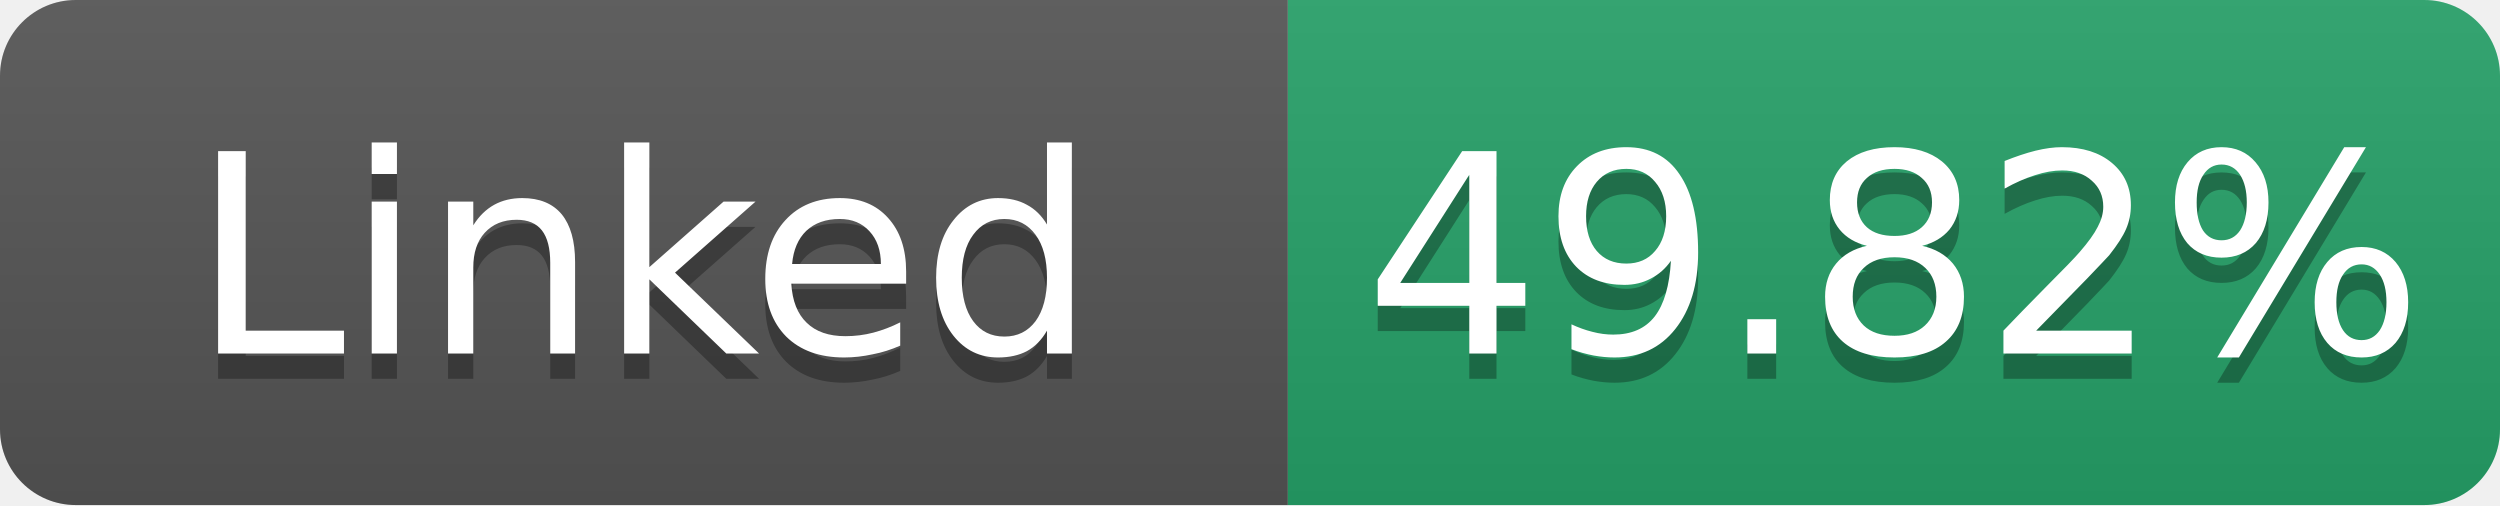
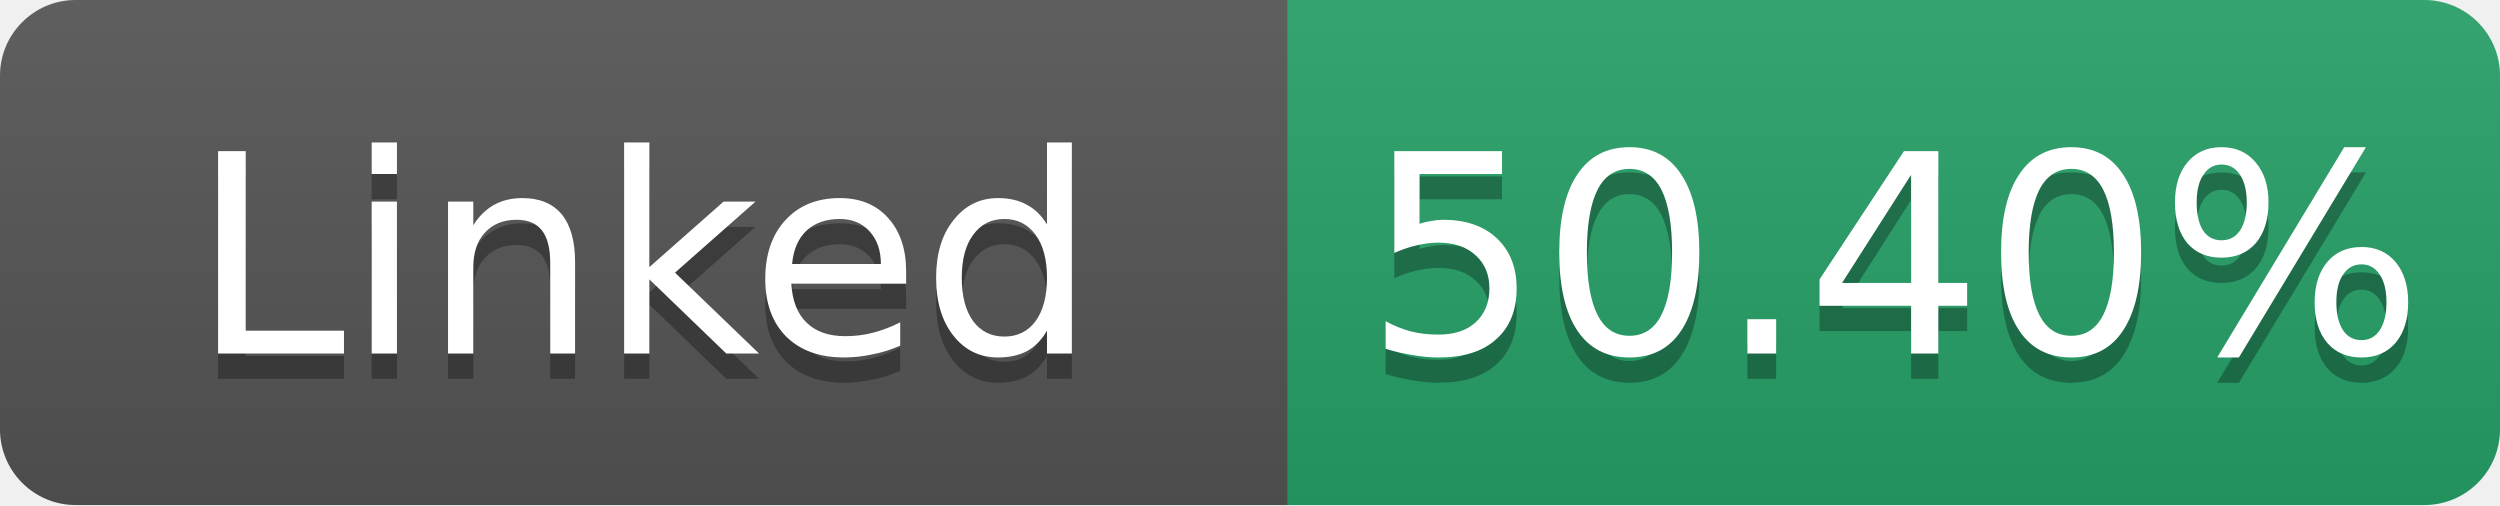
- <svg xmlns="http://www.w3.org/2000/svg" width="99" height="20" role="img" aria-label="Linked: 49.82%">
+ <svg xmlns="http://www.w3.org/2000/svg" width="99" height="20" role="img" aria-label="Linked: 50.40%">
  <linearGradient id="s" x2="0" y2="100%">
    <stop offset="0" stop-color="#bbb" stop-opacity=".1" />
    <stop offset="1" stop-opacity=".1" />
  </linearGradient>
  <clipPath id="r">
    <rect width="99" height="20" rx="3" fill="#fff" />
  </clipPath>
  <g clip-path="url(#r)">
    <rect width="51" height="20" fill="#555" />
    <rect x="51" width="48" height="20" fill="#26a269" />
    <rect width="99" height="20" fill="url(#s)" />
  </g>
  <g fill="#fff" text-anchor="middle" font-family="Verdana,Geneva,DejaVu Sans,sans-serif" font-size="11">
    <text x="25.5" y="15" fill="#010101" fill-opacity=".3">Linked</text>
    <text x="25.5" y="14">Linked</text>
-     <text x="75.0" y="15" fill="#010101" fill-opacity=".3">49.82%</text>
-     <text x="75.0" y="14">49.82%</text>
+     <text x="75.0" y="15" fill="#010101" fill-opacity=".3">50.40%</text>
+     <text x="75.0" y="14">50.40%</text>
  </g>
</svg>
